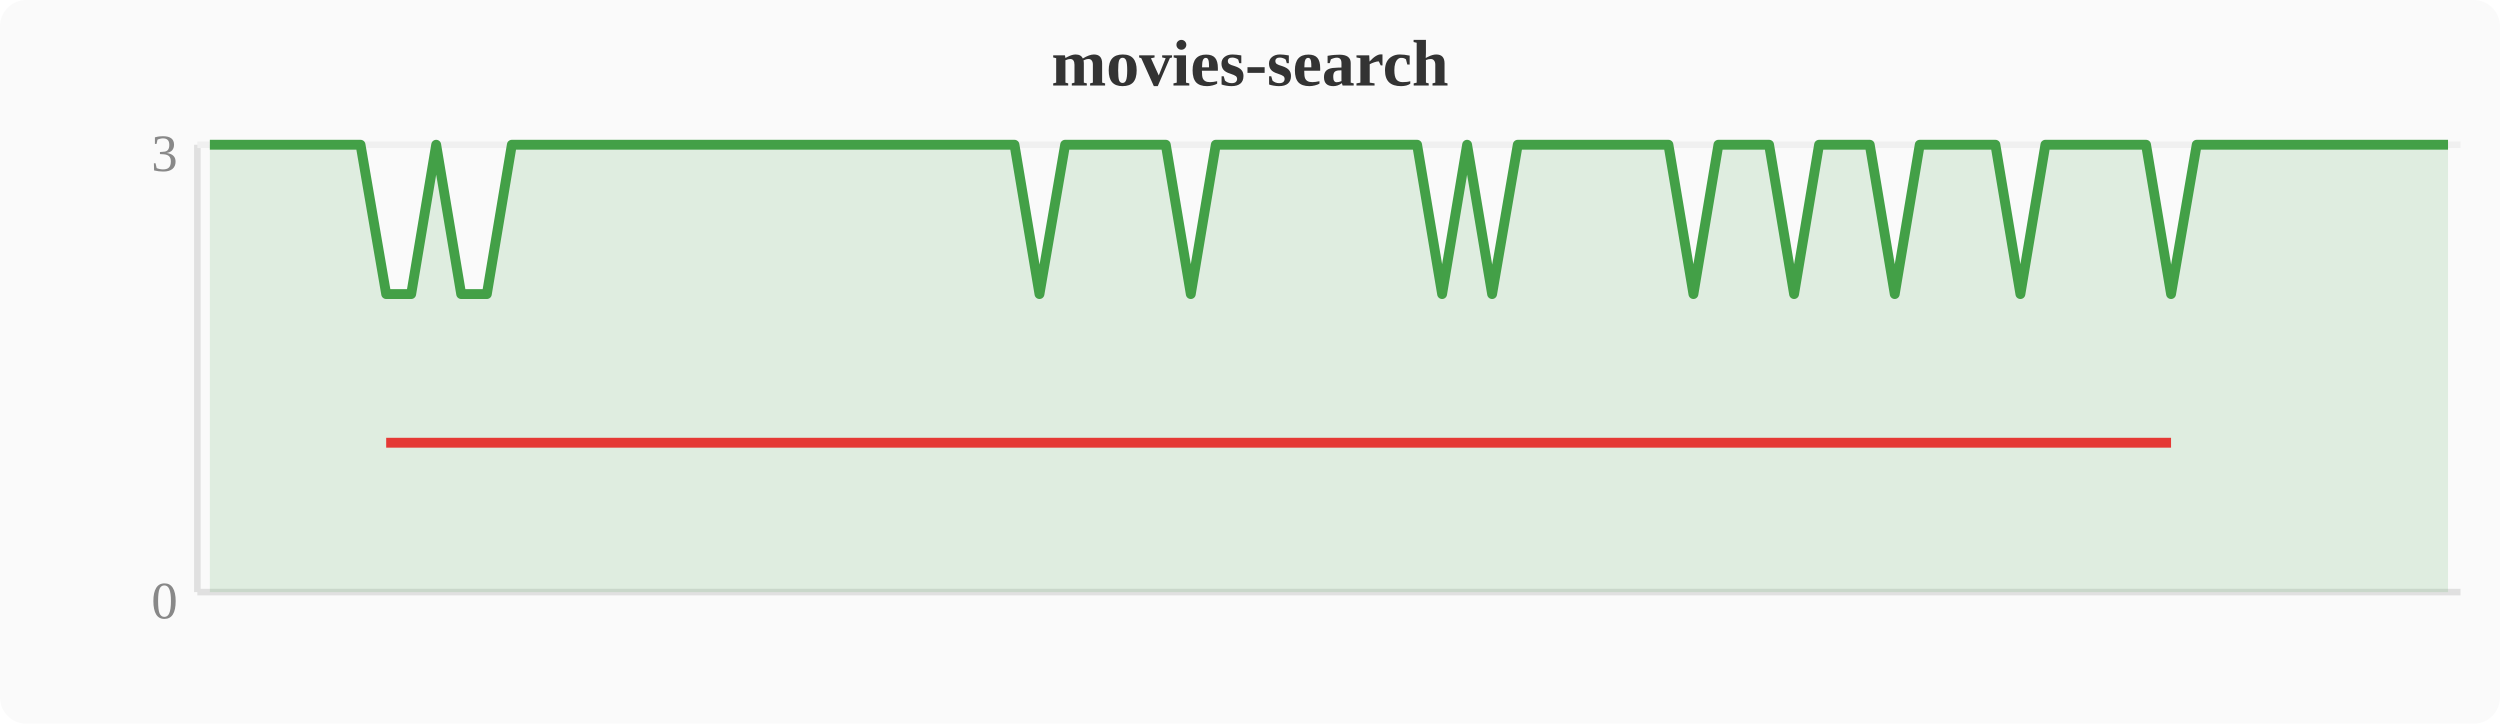
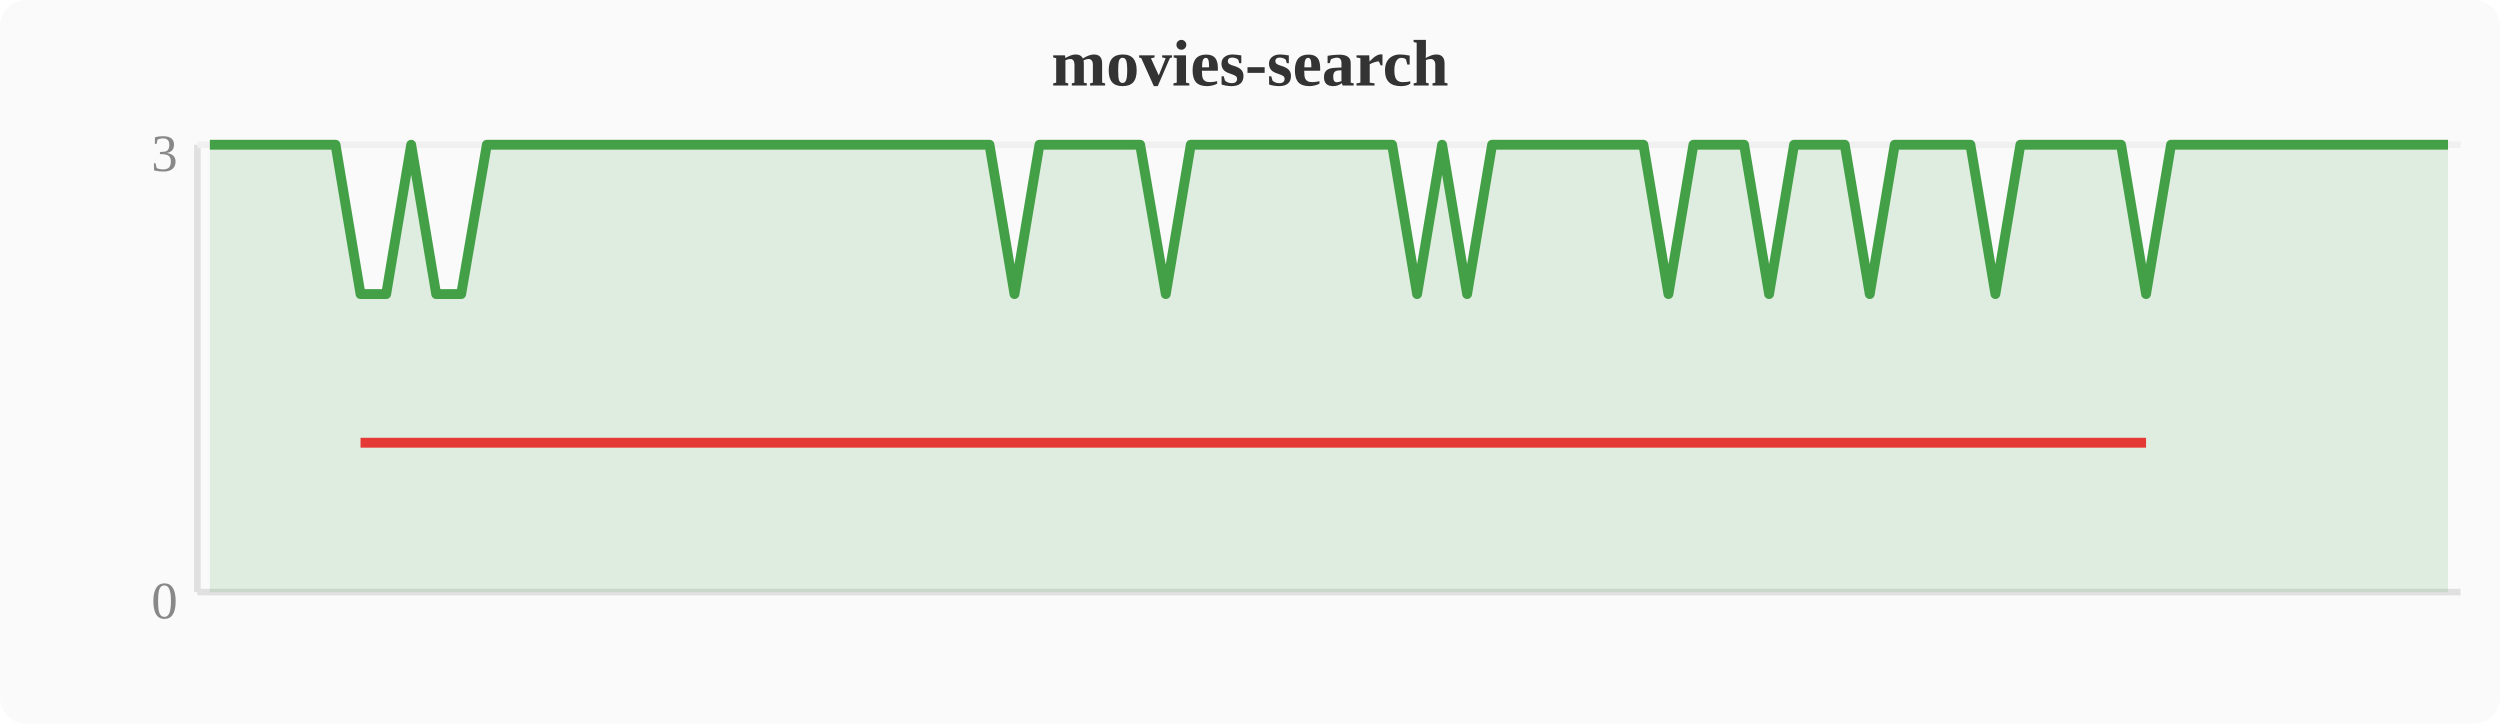
<svg xmlns="http://www.w3.org/2000/svg" width="380" height="110" viewBox="0 0 380 110">
  <rect width="380" height="110" fill="#fafafa" rx="4" />
  <text x="190" y="13" text-anchor="middle" font-size="10" font-weight="bold" fill="#333">movies-search</text>
  <line x1="30" y1="22" x2="30" y2="90" stroke="#e0e0e0" stroke-width="1" />
  <line x1="30" y1="90" x2="374" y2="90" stroke="#e0e0e0" stroke-width="1" />
  <line x1="30" y1="22" x2="374" y2="22" stroke="#f0f0f0" stroke-width="1" />
  <text x="27" y="94" text-anchor="end" font-size="8" fill="#888">0</text>
  <text x="27" y="26" text-anchor="end" font-size="8" fill="#888">3</text>
-   <polygon points="31.9,22.0 35.7,22.0 39.6,22.0 43.4,22.0 47.2,22.0 51.0,22.0 54.8,22.0 58.7,44.7 62.5,44.7 66.3,22.0 70.1,44.7 74.0,44.7 77.8,22.0 81.6,22.0 85.4,22.0 89.2,22.0 93.1,22.0 96.9,22.0 100.7,22.0 104.5,22.0 108.4,22.0 112.2,22.0 116.0,22.0 119.8,22.0 123.6,22.0 127.5,22.0 131.3,22.0 135.1,22.0 138.9,22.0 142.8,22.0 146.6,22.0 150.4,22.0 154.2,22.0 158.0,44.7 161.9,22.0 165.7,22.0 169.5,22.0 173.3,22.0 177.2,22.0 181.0,44.7 184.8,22.0 188.6,22.0 192.4,22.0 196.3,22.0 200.1,22.0 203.9,22.0 207.7,22.0 211.6,22.0 215.4,22.0 219.2,44.7 223.0,22.0 226.8,44.7 230.7,22.0 234.5,22.0 238.3,22.0 242.1,22.0 246.0,22.0 249.8,22.0 253.6,22.0 257.4,44.7 261.2,22.0 265.1,22.0 268.9,22.0 272.7,44.7 276.5,22.0 280.4,22.0 284.2,22.0 288.0,44.7 291.8,22.0 295.6,22.0 299.5,22.0 303.3,22.0 307.1,44.7 310.9,22.0 314.8,22.0 318.6,22.0 322.4,22.0 326.2,22.0 330.0,44.7 333.9,22.0 337.7,22.0 341.5,22.0 345.3,22.0 349.2,22.0 353.0,22.0 356.8,22.0 360.6,22.0 364.4,22.0 368.3,22.0 372.1,22.0 372.1,90 31.9,90" fill="#43a047" opacity="0.15" />
-   <polyline points="31.9,22.0 35.7,22.0 39.6,22.0 43.4,22.0 47.2,22.0 51.0,22.0 54.8,22.0 58.7,44.7 62.5,44.7 66.3,22.0 70.1,44.7 74.0,44.7 77.8,22.0 81.6,22.0 85.4,22.0 89.2,22.0 93.1,22.0 96.9,22.0 100.7,22.0 104.5,22.0 108.4,22.0 112.2,22.0 116.0,22.0 119.8,22.0 123.6,22.0 127.5,22.0 131.3,22.0 135.1,22.0 138.9,22.0 142.8,22.0 146.6,22.0 150.4,22.0 154.2,22.0 158.0,44.7 161.9,22.0 165.7,22.0 169.5,22.0 173.3,22.0 177.2,22.0 181.0,44.7 184.8,22.0 188.6,22.0 192.4,22.0 196.3,22.0 200.1,22.0 203.9,22.0 207.7,22.0 211.6,22.0 215.4,22.0 219.2,44.7 223.0,22.0 226.8,44.7 230.7,22.0 234.5,22.0 238.3,22.0 242.1,22.0 246.0,22.0 249.8,22.0 253.6,22.0 257.4,44.7 261.2,22.0 265.1,22.0 268.9,22.0 272.7,44.7 276.5,22.0 280.4,22.0 284.2,22.0 288.0,44.7 291.8,22.0 295.6,22.0 299.5,22.0 303.3,22.0 307.1,44.7 310.9,22.0 314.8,22.0 318.6,22.0 322.4,22.0 326.2,22.0 330.0,44.7 333.9,22.0 337.7,22.0 341.5,22.0 345.3,22.0 349.2,22.0 353.0,22.0 356.8,22.0 360.6,22.0 364.4,22.0 368.3,22.0 372.1,22.0" fill="none" stroke="#43a047" stroke-width="1.5" stroke-linejoin="round" />
-   <polyline points="58.7,67.3 62.5,67.3 70.1,67.3 74.0,67.3 158.0,67.3 181.0,67.3 219.2,67.3 226.8,67.3 257.4,67.3 272.7,67.3 288.0,67.3 307.1,67.3 330.0,67.3" fill="none" stroke="#e53935" stroke-width="1.5" stroke-linejoin="round" />
+   <polygon points="31.9,22.0 35.7,22.0 39.6,22.0 43.4,22.0 47.2,22.0 51.0,22.0 54.8,44.7 58.7,44.7 62.5,22.0 66.3,44.7 70.1,44.7 74.0,22.0 77.8,22.0 81.6,22.0 85.4,22.0 89.2,22.0 93.1,22.0 96.9,22.0 100.7,22.0 104.5,22.0 108.4,22.0 112.2,22.0 116.0,22.0 119.8,22.0 123.6,22.0 127.5,22.0 131.3,22.0 135.1,22.0 138.9,22.0 142.8,22.0 146.6,22.0 150.4,22.0 154.2,44.7 158.0,22.0 161.9,22.0 165.7,22.0 169.5,22.0 173.3,22.0 177.2,44.7 181.0,22.0 184.8,22.0 188.6,22.0 192.4,22.0 196.3,22.0 200.1,22.0 203.9,22.0 207.7,22.0 211.6,22.0 215.4,44.7 219.2,22.0 223.0,44.7 226.8,22.0 230.7,22.0 234.5,22.0 238.3,22.0 242.1,22.0 246.0,22.0 249.8,22.0 253.6,44.7 257.4,22.0 261.2,22.0 265.1,22.0 268.9,44.7 272.7,22.0 276.5,22.0 280.4,22.0 284.2,44.7 288.0,22.0 291.8,22.0 295.6,22.0 299.5,22.0 303.3,44.7 307.1,22.0 310.9,22.0 314.8,22.0 318.6,22.0 322.4,22.0 326.2,44.7 330.0,22.0 333.9,22.0 337.7,22.0 341.5,22.0 345.3,22.0 349.2,22.0 353.0,22.0 356.8,22.0 360.6,22.0 364.4,22.0 368.3,22.0 372.1,22.0 372.1,90 31.9,90" fill="#43a047" opacity="0.15" />
+   <polyline points="31.9,22.0 35.7,22.0 39.6,22.0 43.4,22.0 47.2,22.0 51.0,22.0 54.8,44.7 58.7,44.7 62.5,22.0 66.3,44.7 70.1,44.7 74.0,22.0 77.8,22.0 81.6,22.0 85.4,22.0 89.2,22.0 93.1,22.0 96.9,22.0 100.7,22.0 104.5,22.0 108.4,22.0 112.2,22.0 116.0,22.0 119.8,22.0 123.6,22.0 127.5,22.0 131.3,22.0 135.1,22.0 138.9,22.0 142.8,22.0 146.6,22.0 150.4,22.0 154.2,44.7 158.0,22.0 161.9,22.0 165.7,22.0 169.5,22.0 173.3,22.0 177.2,44.7 181.0,22.0 184.8,22.0 188.6,22.0 192.4,22.0 196.3,22.0 200.1,22.0 203.9,22.0 207.7,22.0 211.6,22.0 215.4,44.7 219.2,22.0 223.0,44.7 226.8,22.0 230.7,22.0 234.5,22.0 238.3,22.0 242.1,22.0 246.0,22.0 249.8,22.0 253.6,44.7 257.4,22.0 261.2,22.0 265.1,22.0 268.9,44.7 272.7,22.0 276.5,22.0 280.4,22.0 284.2,44.7 288.0,22.0 291.8,22.0 295.6,22.0 299.5,22.0 303.3,44.7 307.1,22.0 310.9,22.0 314.8,22.0 318.6,22.0 322.4,22.0 326.2,44.7 330.0,22.0 333.9,22.0 337.7,22.0 341.5,22.0 345.3,22.0 349.2,22.0 353.0,22.0 356.8,22.0 360.6,22.0 364.4,22.0 368.3,22.0 372.1,22.0" fill="none" stroke="#43a047" stroke-width="1.5" stroke-linejoin="round" />
+   <polyline points="54.8,67.3 58.7,67.3 66.3,67.3 70.1,67.3 154.2,67.3 177.2,67.3 215.4,67.3 223.0,67.3 253.6,67.3 268.9,67.3 284.2,67.3 303.3,67.3 326.2,67.3" fill="none" stroke="#e53935" stroke-width="1.5" stroke-linejoin="round" />
</svg>
